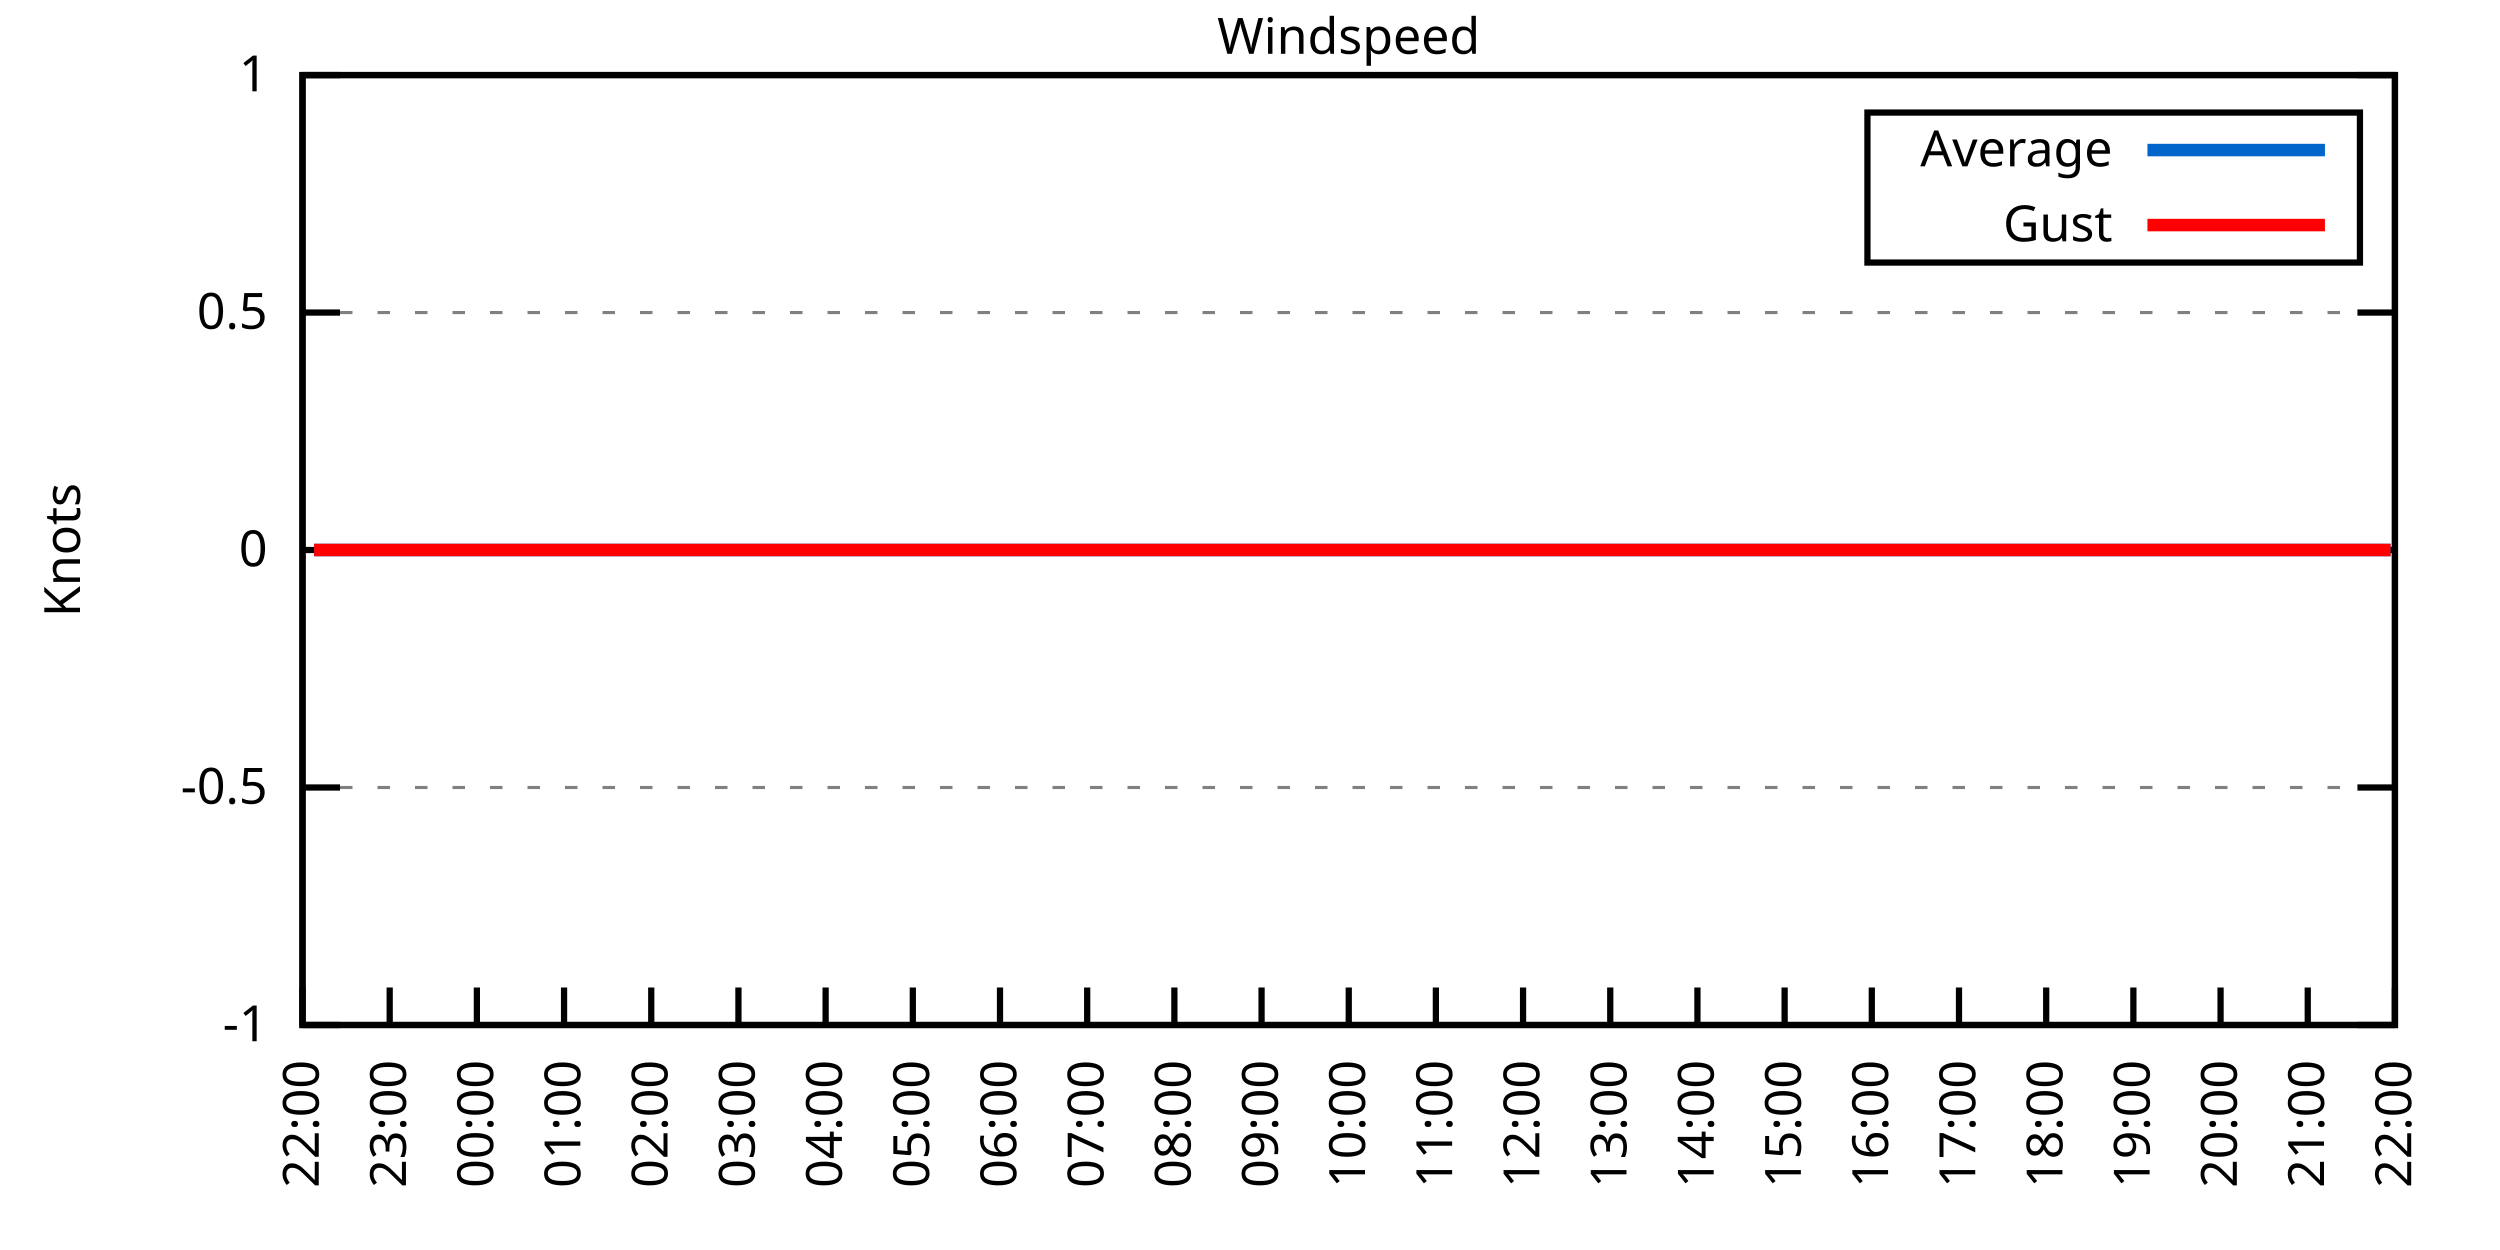
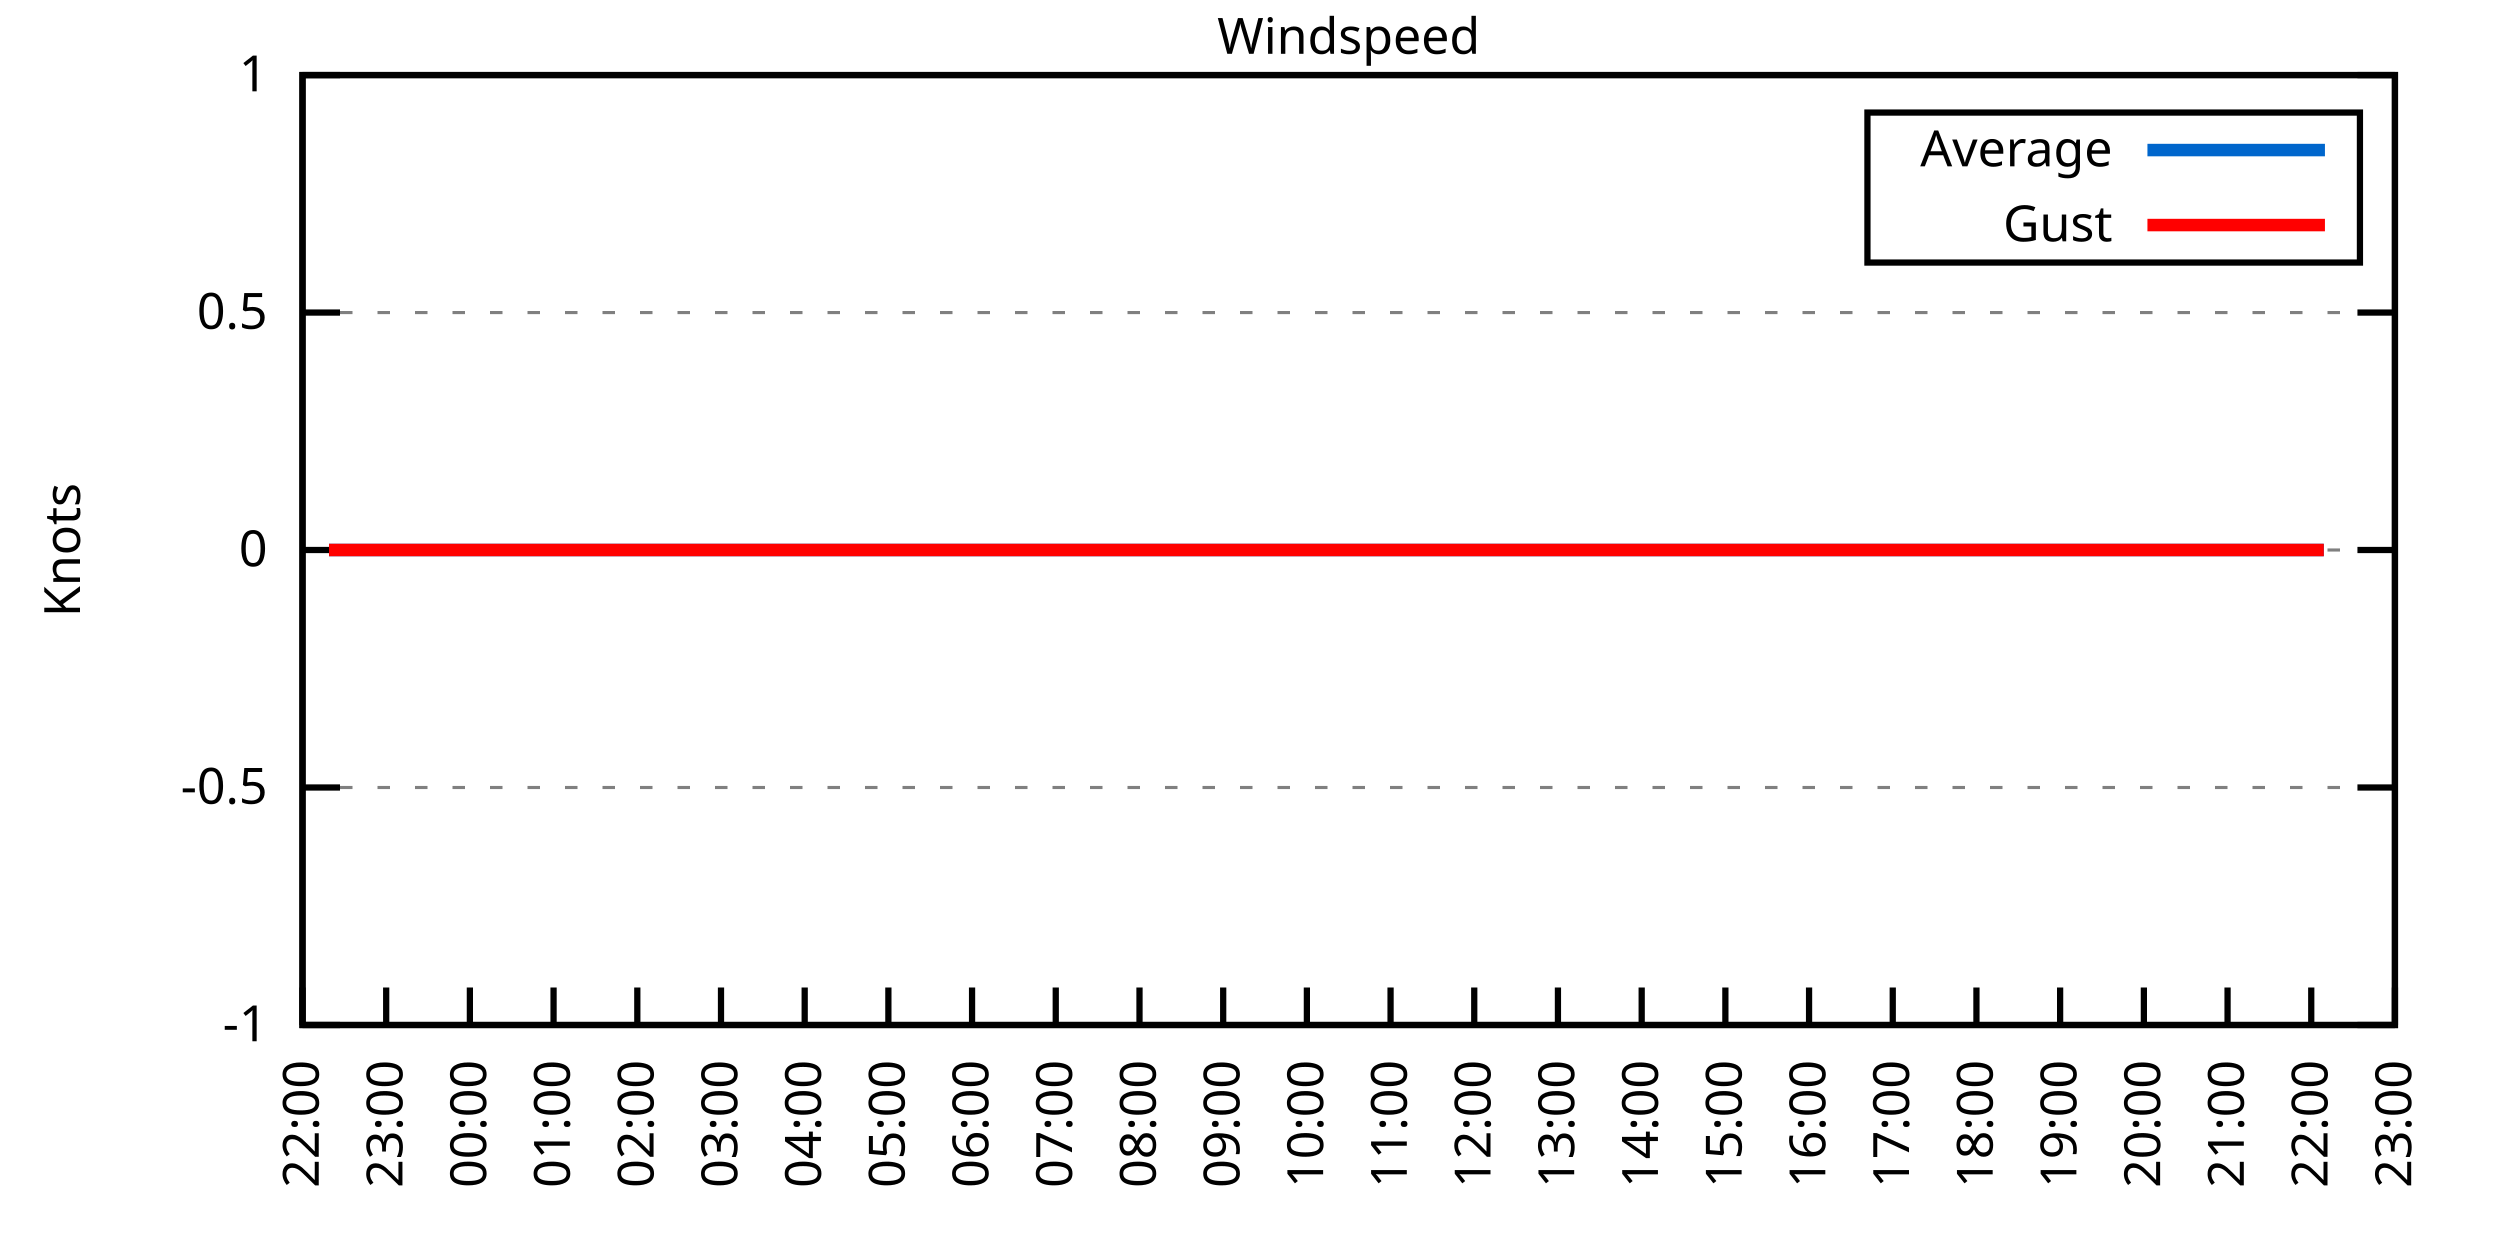
<svg xmlns="http://www.w3.org/2000/svg" xmlns:xlink="http://www.w3.org/1999/xlink" width="400" height="200" viewBox="0 0 400 200">
  <g id="gnuplot_canvas">
    <rect x="0" y="0" width="400" height="200" fill="none" />
    <defs>
      <circle id="gpDot" r="0.5" stroke-width="0.5" stroke="currentColor" />
      <path id="gpPt0" stroke-width="0.333" stroke="currentColor" d="M-1,0 h2 M0,-1 v2" />
      <path id="gpPt1" stroke-width="0.333" stroke="currentColor" d="M-1,-1 L1,1 M1,-1 L-1,1" />
      <path id="gpPt2" stroke-width="0.333" stroke="currentColor" d="M-1,0 L1,0 M0,-1 L0,1 M-1,-1 L1,1 M-1,1 L1,-1" />
      <rect id="gpPt3" stroke-width="0.333" stroke="currentColor" x="-1" y="-1" width="2" height="2" />
      <rect id="gpPt4" stroke-width="0.333" stroke="currentColor" fill="currentColor" x="-1" y="-1" width="2" height="2" />
      <circle id="gpPt5" stroke-width="0.333" stroke="currentColor" cx="0" cy="0" r="1" />
      <use xlink:href="#gpPt5" id="gpPt6" fill="currentColor" stroke="none" />
      <path id="gpPt7" stroke-width="0.333" stroke="currentColor" d="M0,-1.33 L-1.33,0.67 L1.33,0.67 z" />
      <use xlink:href="#gpPt7" id="gpPt8" fill="currentColor" stroke="none" />
      <use xlink:href="#gpPt7" id="gpPt9" stroke="currentColor" transform="rotate(180)" />
      <use xlink:href="#gpPt9" id="gpPt10" fill="currentColor" stroke="none" />
      <use xlink:href="#gpPt3" id="gpPt11" stroke="currentColor" transform="rotate(45)" />
      <use xlink:href="#gpPt11" id="gpPt12" fill="currentColor" stroke="none" />
      <path id="gpPt13" stroke-width="0.333" stroke="currentColor" d="M0,1.330 L1.265,0.411 L0.782,-1.067 L-0.782,-1.076 L-1.265,0.411 z" />
      <use xlink:href="#gpPt13" id="gpPt14" fill="currentColor" stroke="none" />
      <filter id="textbox" filterUnits="objectBoundingBox" x="0" y="0" height="1" width="1">
        <feFlood flood-color="white" flood-opacity="1" result="bgnd" />
        <feComposite in="SourceGraphic" in2="bgnd" operator="atop" />
      </filter>
      <filter id="greybox" filterUnits="objectBoundingBox" x="0" y="0" height="1" width="1">
        <feFlood flood-color="lightgrey" flood-opacity="1" result="grey" />
        <feComposite in="SourceGraphic" in2="grey" operator="atop" />
      </filter>
    </defs>
    <g fill="none" color="white" stroke="currentColor" stroke-width="1.00" stroke-linecap="butt" stroke-linejoin="miter">
</g>
    <g fill="none" color="black" stroke="currentColor" stroke-width="1.00" stroke-linecap="butt" stroke-linejoin="miter">
      <g stroke="none" shape-rendering="crispEdges">
        <polygon fill="rgb(255, 255, 255)" points="48.40,164.00 383.18,164.00 383.18,12.02 48.40,12.02 " />
      </g>
    </g>
    <g fill="none" color="black" stroke="currentColor" stroke-width="1.00" stroke-linecap="butt" stroke-linejoin="miter">
</g>
    <g fill="none" color="black" stroke="black" stroke-width="0.50" stroke-linecap="butt" stroke-linejoin="miter">
</g>
    <g fill="none" color="gray" stroke="currentColor" stroke-width="0.50" stroke-linecap="butt" stroke-linejoin="miter">
      <path stroke="gray" stroke-dasharray="2,4" class="gridline" d="M48.40,164.00 L383.19,164.00  " />
    </g>
    <g fill="none" color="gray" stroke="gray" stroke-width="1.00" stroke-linecap="butt" stroke-linejoin="miter">
</g>
    <g fill="none" color="black" stroke="currentColor" stroke-width="1.00" stroke-linecap="butt" stroke-linejoin="miter">
      <path stroke="black" d="M48.40,164.00 L54.40,164.00 M383.19,164.00 L377.19,164.00  " />
      <g transform="translate(42.80,166.60)" stroke="none" fill="black" font-family="Sans" font-size="8.00" text-anchor="end">
        <text>
          <tspan font-family="Sans">-1</tspan>
        </text>
      </g>
    </g>
    <g fill="none" color="black" stroke="currentColor" stroke-width="1.00" stroke-linecap="butt" stroke-linejoin="miter">
</g>
    <g fill="none" color="black" stroke="black" stroke-width="0.50" stroke-linecap="butt" stroke-linejoin="miter">
</g>
    <g fill="none" color="gray" stroke="currentColor" stroke-width="0.50" stroke-linecap="butt" stroke-linejoin="miter">
      <path stroke="gray" stroke-dasharray="2,4" class="gridline" d="M48.40,126.00 L383.19,126.00  " />
    </g>
    <g fill="none" color="gray" stroke="gray" stroke-width="1.00" stroke-linecap="butt" stroke-linejoin="miter">
</g>
    <g fill="none" color="black" stroke="currentColor" stroke-width="1.00" stroke-linecap="butt" stroke-linejoin="miter">
      <path stroke="black" d="M48.40,126.00 L54.40,126.00 M383.19,126.00 L377.19,126.00  " />
      <g transform="translate(42.80,128.60)" stroke="none" fill="black" font-family="Sans" font-size="8.00" text-anchor="end">
        <text>
          <tspan font-family="Sans">-0.5</tspan>
        </text>
      </g>
    </g>
    <g fill="none" color="black" stroke="currentColor" stroke-width="1.00" stroke-linecap="butt" stroke-linejoin="miter">
</g>
    <g fill="none" color="black" stroke="black" stroke-width="0.50" stroke-linecap="butt" stroke-linejoin="miter">
</g>
    <g fill="none" color="gray" stroke="currentColor" stroke-width="0.50" stroke-linecap="butt" stroke-linejoin="miter">
      <path stroke="gray" stroke-dasharray="2,4" class="gridline" d="M48.40,88.00 L383.19,88.00  " />
    </g>
    <g fill="none" color="gray" stroke="gray" stroke-width="1.00" stroke-linecap="butt" stroke-linejoin="miter">
</g>
    <g fill="none" color="black" stroke="currentColor" stroke-width="1.00" stroke-linecap="butt" stroke-linejoin="miter">
      <path stroke="black" d="M48.40,88.00 L54.40,88.00 M383.19,88.00 L377.19,88.00  " />
      <g transform="translate(42.80,90.60)" stroke="none" fill="black" font-family="Sans" font-size="8.00" text-anchor="end">
        <text>
          <tspan font-family="Sans"> 0</tspan>
        </text>
      </g>
    </g>
    <g fill="none" color="black" stroke="currentColor" stroke-width="1.00" stroke-linecap="butt" stroke-linejoin="miter">
</g>
    <g fill="none" color="black" stroke="black" stroke-width="0.50" stroke-linecap="butt" stroke-linejoin="miter">
</g>
    <g fill="none" color="gray" stroke="currentColor" stroke-width="0.50" stroke-linecap="butt" stroke-linejoin="miter">
      <path stroke="gray" stroke-dasharray="2,4" class="gridline" d="M48.40,50.01 L383.19,50.01  " />
    </g>
    <g fill="none" color="gray" stroke="gray" stroke-width="1.00" stroke-linecap="butt" stroke-linejoin="miter">
</g>
    <g fill="none" color="black" stroke="currentColor" stroke-width="1.00" stroke-linecap="butt" stroke-linejoin="miter">
      <path stroke="black" d="M48.40,50.01 L54.40,50.01 M383.19,50.01 L377.19,50.01  " />
      <g transform="translate(42.80,52.61)" stroke="none" fill="black" font-family="Sans" font-size="8.00" text-anchor="end">
        <text>
          <tspan font-family="Sans"> 0.5</tspan>
        </text>
      </g>
    </g>
    <g fill="none" color="black" stroke="currentColor" stroke-width="1.00" stroke-linecap="butt" stroke-linejoin="miter">
</g>
    <g fill="none" color="black" stroke="black" stroke-width="0.50" stroke-linecap="butt" stroke-linejoin="miter">
</g>
    <g fill="none" color="gray" stroke="currentColor" stroke-width="0.50" stroke-linecap="butt" stroke-linejoin="miter">
      <path stroke="gray" stroke-dasharray="2,4" class="gridline" d="M48.40,12.01 L383.19,12.01  " />
    </g>
    <g fill="none" color="gray" stroke="gray" stroke-width="1.00" stroke-linecap="butt" stroke-linejoin="miter">
</g>
    <g fill="none" color="black" stroke="currentColor" stroke-width="1.00" stroke-linecap="butt" stroke-linejoin="miter">
      <path stroke="black" d="M48.40,12.01 L54.40,12.01 M383.19,12.01 L377.19,12.01  " />
      <g transform="translate(42.80,14.61)" stroke="none" fill="black" font-family="Sans" font-size="8.00" text-anchor="end">
        <text>
          <tspan font-family="Sans"> 1</tspan>
        </text>
      </g>
    </g>
    <g fill="none" color="black" stroke="currentColor" stroke-width="1.00" stroke-linecap="butt" stroke-linejoin="miter">
      <path stroke="black" d="M48.40,164.00 L48.40,158.00  " />
      <g transform="translate(51.00,169.60) rotate(270.00)" stroke="none" fill="black" font-family="Sans" font-size="8.00" text-anchor="end">
        <text>
          <tspan font-family="Sans">22:00</tspan>
        </text>
      </g>
    </g>
    <g fill="none" color="black" stroke="currentColor" stroke-width="1.00" stroke-linecap="butt" stroke-linejoin="miter">
-       <path stroke="black" d="M62.35,164.00 L62.35,158.00  " />
-       <g transform="translate(64.95,169.60) rotate(270.00)" stroke="none" fill="black" font-family="Sans" font-size="8.00" text-anchor="end">
+       <path stroke="black" d="M61.79,164.00 L61.79,158.00  " />
+       <g transform="translate(64.39,169.60) rotate(270.00)" stroke="none" fill="black" font-family="Sans" font-size="8.00" text-anchor="end">
        <text>
          <tspan font-family="Sans">23:00</tspan>
        </text>
      </g>
    </g>
    <g fill="none" color="black" stroke="currentColor" stroke-width="1.00" stroke-linecap="butt" stroke-linejoin="miter">
-       <path stroke="black" d="M76.30,164.00 L76.30,158.00  " />
-       <g transform="translate(78.90,169.60) rotate(270.00)" stroke="none" fill="black" font-family="Sans" font-size="8.00" text-anchor="end">
+       <path stroke="black" d="M75.18,164.00 L75.18,158.00  " />
+       <g transform="translate(77.78,169.60) rotate(270.00)" stroke="none" fill="black" font-family="Sans" font-size="8.00" text-anchor="end">
        <text>
          <tspan font-family="Sans">00:00</tspan>
        </text>
      </g>
    </g>
    <g fill="none" color="black" stroke="currentColor" stroke-width="1.00" stroke-linecap="butt" stroke-linejoin="miter">
-       <path stroke="black" d="M90.25,164.00 L90.25,158.00  " />
-       <g transform="translate(92.85,169.60) rotate(270.00)" stroke="none" fill="black" font-family="Sans" font-size="8.00" text-anchor="end">
+       <path stroke="black" d="M88.57,164.00 L88.57,158.00  " />
+       <g transform="translate(91.17,169.60) rotate(270.00)" stroke="none" fill="black" font-family="Sans" font-size="8.00" text-anchor="end">
        <text>
          <tspan font-family="Sans">01:00</tspan>
        </text>
      </g>
    </g>
    <g fill="none" color="black" stroke="currentColor" stroke-width="1.00" stroke-linecap="butt" stroke-linejoin="miter">
-       <path stroke="black" d="M104.20,164.00 L104.20,158.00  " />
-       <g transform="translate(106.80,169.60) rotate(270.00)" stroke="none" fill="black" font-family="Sans" font-size="8.00" text-anchor="end">
+       <path stroke="black" d="M101.97,164.00 L101.97,158.00  " />
+       <g transform="translate(104.57,169.60) rotate(270.00)" stroke="none" fill="black" font-family="Sans" font-size="8.00" text-anchor="end">
        <text>
          <tspan font-family="Sans">02:00</tspan>
        </text>
      </g>
    </g>
    <g fill="none" color="black" stroke="currentColor" stroke-width="1.00" stroke-linecap="butt" stroke-linejoin="miter">
-       <path stroke="black" d="M118.15,164.00 L118.15,158.00  " />
-       <g transform="translate(120.75,169.60) rotate(270.00)" stroke="none" fill="black" font-family="Sans" font-size="8.00" text-anchor="end">
+       <path stroke="black" d="M115.36,164.00 L115.36,158.00  " />
+       <g transform="translate(117.96,169.60) rotate(270.00)" stroke="none" fill="black" font-family="Sans" font-size="8.00" text-anchor="end">
        <text>
          <tspan font-family="Sans">03:00</tspan>
        </text>
      </g>
    </g>
    <g fill="none" color="black" stroke="currentColor" stroke-width="1.00" stroke-linecap="butt" stroke-linejoin="miter">
-       <path stroke="black" d="M132.10,164.00 L132.10,158.00  " />
-       <g transform="translate(134.70,169.60) rotate(270.00)" stroke="none" fill="black" font-family="Sans" font-size="8.00" text-anchor="end">
+       <path stroke="black" d="M128.75,164.00 L128.75,158.00  " />
+       <g transform="translate(131.35,169.60) rotate(270.00)" stroke="none" fill="black" font-family="Sans" font-size="8.00" text-anchor="end">
        <text>
          <tspan font-family="Sans">04:00</tspan>
        </text>
      </g>
    </g>
    <g fill="none" color="black" stroke="currentColor" stroke-width="1.00" stroke-linecap="butt" stroke-linejoin="miter">
-       <path stroke="black" d="M146.05,164.00 L146.05,158.00  " />
-       <g transform="translate(148.65,169.60) rotate(270.00)" stroke="none" fill="black" font-family="Sans" font-size="8.00" text-anchor="end">
+       <path stroke="black" d="M142.14,164.00 L142.14,158.00  " />
+       <g transform="translate(144.74,169.60) rotate(270.00)" stroke="none" fill="black" font-family="Sans" font-size="8.00" text-anchor="end">
        <text>
          <tspan font-family="Sans">05:00</tspan>
        </text>
      </g>
    </g>
    <g fill="none" color="black" stroke="currentColor" stroke-width="1.00" stroke-linecap="butt" stroke-linejoin="miter">
-       <path stroke="black" d="M160.00,164.00 L160.00,158.00  " />
-       <g transform="translate(162.60,169.60) rotate(270.00)" stroke="none" fill="black" font-family="Sans" font-size="8.00" text-anchor="end">
+       <path stroke="black" d="M155.53,164.00 L155.53,158.00  " />
+       <g transform="translate(158.13,169.60) rotate(270.00)" stroke="none" fill="black" font-family="Sans" font-size="8.00" text-anchor="end">
        <text>
          <tspan font-family="Sans">06:00</tspan>
        </text>
      </g>
    </g>
    <g fill="none" color="black" stroke="currentColor" stroke-width="1.00" stroke-linecap="butt" stroke-linejoin="miter">
-       <path stroke="black" d="M173.95,164.00 L173.95,158.00  " />
-       <g transform="translate(176.55,169.60) rotate(270.00)" stroke="none" fill="black" font-family="Sans" font-size="8.00" text-anchor="end">
+       <path stroke="black" d="M168.92,164.00 L168.92,158.00  " />
+       <g transform="translate(171.52,169.60) rotate(270.00)" stroke="none" fill="black" font-family="Sans" font-size="8.00" text-anchor="end">
        <text>
          <tspan font-family="Sans">07:00</tspan>
        </text>
      </g>
    </g>
    <g fill="none" color="black" stroke="currentColor" stroke-width="1.00" stroke-linecap="butt" stroke-linejoin="miter">
-       <path stroke="black" d="M187.90,164.00 L187.90,158.00  " />
-       <g transform="translate(190.50,169.60) rotate(270.00)" stroke="none" fill="black" font-family="Sans" font-size="8.00" text-anchor="end">
+       <path stroke="black" d="M182.32,164.00 L182.32,158.00  " />
+       <g transform="translate(184.92,169.60) rotate(270.00)" stroke="none" fill="black" font-family="Sans" font-size="8.00" text-anchor="end">
        <text>
          <tspan font-family="Sans">08:00</tspan>
        </text>
      </g>
    </g>
    <g fill="none" color="black" stroke="currentColor" stroke-width="1.00" stroke-linecap="butt" stroke-linejoin="miter">
-       <path stroke="black" d="M201.85,164.00 L201.85,158.00  " />
-       <g transform="translate(204.45,169.60) rotate(270.00)" stroke="none" fill="black" font-family="Sans" font-size="8.00" text-anchor="end">
+       <path stroke="black" d="M195.71,164.00 L195.71,158.00  " />
+       <g transform="translate(198.31,169.60) rotate(270.00)" stroke="none" fill="black" font-family="Sans" font-size="8.00" text-anchor="end">
        <text>
          <tspan font-family="Sans">09:00</tspan>
        </text>
      </g>
    </g>
    <g fill="none" color="black" stroke="currentColor" stroke-width="1.00" stroke-linecap="butt" stroke-linejoin="miter">
-       <path stroke="black" d="M215.80,164.00 L215.80,158.00  " />
-       <g transform="translate(218.40,169.60) rotate(270.00)" stroke="none" fill="black" font-family="Sans" font-size="8.00" text-anchor="end">
+       <path stroke="black" d="M209.10,164.00 L209.10,158.00  " />
+       <g transform="translate(211.70,169.60) rotate(270.00)" stroke="none" fill="black" font-family="Sans" font-size="8.00" text-anchor="end">
        <text>
          <tspan font-family="Sans">10:00</tspan>
        </text>
      </g>
    </g>
    <g fill="none" color="black" stroke="currentColor" stroke-width="1.00" stroke-linecap="butt" stroke-linejoin="miter">
-       <path stroke="black" d="M229.74,164.00 L229.74,158.00  " />
-       <g transform="translate(232.34,169.60) rotate(270.00)" stroke="none" fill="black" font-family="Sans" font-size="8.00" text-anchor="end">
+       <path stroke="black" d="M222.49,164.00 L222.49,158.00  " />
+       <g transform="translate(225.09,169.60) rotate(270.00)" stroke="none" fill="black" font-family="Sans" font-size="8.00" text-anchor="end">
        <text>
          <tspan font-family="Sans">11:00</tspan>
        </text>
      </g>
    </g>
    <g fill="none" color="black" stroke="currentColor" stroke-width="1.00" stroke-linecap="butt" stroke-linejoin="miter">
-       <path stroke="black" d="M243.69,164.00 L243.69,158.00  " />
-       <g transform="translate(246.29,169.60) rotate(270.00)" stroke="none" fill="black" font-family="Sans" font-size="8.00" text-anchor="end">
+       <path stroke="black" d="M235.88,164.00 L235.88,158.00  " />
+       <g transform="translate(238.48,169.60) rotate(270.00)" stroke="none" fill="black" font-family="Sans" font-size="8.00" text-anchor="end">
        <text>
          <tspan font-family="Sans">12:00</tspan>
        </text>
      </g>
    </g>
    <g fill="none" color="black" stroke="currentColor" stroke-width="1.00" stroke-linecap="butt" stroke-linejoin="miter">
-       <path stroke="black" d="M257.64,164.00 L257.64,158.00  " />
-       <g transform="translate(260.24,169.60) rotate(270.00)" stroke="none" fill="black" font-family="Sans" font-size="8.00" text-anchor="end">
+       <path stroke="black" d="M249.27,164.00 L249.27,158.00  " />
+       <g transform="translate(251.87,169.60) rotate(270.00)" stroke="none" fill="black" font-family="Sans" font-size="8.00" text-anchor="end">
        <text>
          <tspan font-family="Sans">13:00</tspan>
        </text>
      </g>
    </g>
    <g fill="none" color="black" stroke="currentColor" stroke-width="1.00" stroke-linecap="butt" stroke-linejoin="miter">
-       <path stroke="black" d="M271.59,164.00 L271.59,158.00  " />
-       <g transform="translate(274.19,169.60) rotate(270.00)" stroke="none" fill="black" font-family="Sans" font-size="8.00" text-anchor="end">
+       <path stroke="black" d="M262.67,164.00 L262.67,158.00  " />
+       <g transform="translate(265.27,169.60) rotate(270.00)" stroke="none" fill="black" font-family="Sans" font-size="8.00" text-anchor="end">
        <text>
          <tspan font-family="Sans">14:00</tspan>
        </text>
      </g>
    </g>
    <g fill="none" color="black" stroke="currentColor" stroke-width="1.00" stroke-linecap="butt" stroke-linejoin="miter">
-       <path stroke="black" d="M285.54,164.00 L285.54,158.00  " />
-       <g transform="translate(288.14,169.60) rotate(270.00)" stroke="none" fill="black" font-family="Sans" font-size="8.00" text-anchor="end">
+       <path stroke="black" d="M276.06,164.00 L276.06,158.00  " />
+       <g transform="translate(278.66,169.60) rotate(270.00)" stroke="none" fill="black" font-family="Sans" font-size="8.00" text-anchor="end">
        <text>
          <tspan font-family="Sans">15:00</tspan>
        </text>
      </g>
    </g>
    <g fill="none" color="black" stroke="currentColor" stroke-width="1.00" stroke-linecap="butt" stroke-linejoin="miter">
-       <path stroke="black" d="M299.49,164.00 L299.49,158.00  " />
-       <g transform="translate(302.09,169.60) rotate(270.00)" stroke="none" fill="black" font-family="Sans" font-size="8.00" text-anchor="end">
+       <path stroke="black" d="M289.45,164.00 L289.45,158.00  " />
+       <g transform="translate(292.05,169.60) rotate(270.00)" stroke="none" fill="black" font-family="Sans" font-size="8.00" text-anchor="end">
        <text>
          <tspan font-family="Sans">16:00</tspan>
        </text>
      </g>
    </g>
    <g fill="none" color="black" stroke="currentColor" stroke-width="1.00" stroke-linecap="butt" stroke-linejoin="miter">
-       <path stroke="black" d="M313.44,164.00 L313.44,158.00  " />
-       <g transform="translate(316.04,169.60) rotate(270.00)" stroke="none" fill="black" font-family="Sans" font-size="8.00" text-anchor="end">
+       <path stroke="black" d="M302.84,164.00 L302.84,158.00  " />
+       <g transform="translate(305.44,169.60) rotate(270.00)" stroke="none" fill="black" font-family="Sans" font-size="8.00" text-anchor="end">
        <text>
          <tspan font-family="Sans">17:00</tspan>
        </text>
      </g>
    </g>
    <g fill="none" color="black" stroke="currentColor" stroke-width="1.00" stroke-linecap="butt" stroke-linejoin="miter">
-       <path stroke="black" d="M327.39,164.00 L327.39,158.00  " />
-       <g transform="translate(329.99,169.60) rotate(270.00)" stroke="none" fill="black" font-family="Sans" font-size="8.00" text-anchor="end">
+       <path stroke="black" d="M316.23,164.00 L316.23,158.00  " />
+       <g transform="translate(318.83,169.60) rotate(270.00)" stroke="none" fill="black" font-family="Sans" font-size="8.00" text-anchor="end">
        <text>
          <tspan font-family="Sans">18:00</tspan>
        </text>
      </g>
    </g>
    <g fill="none" color="black" stroke="currentColor" stroke-width="1.00" stroke-linecap="butt" stroke-linejoin="miter">
-       <path stroke="black" d="M341.34,164.00 L341.34,158.00  " />
-       <g transform="translate(343.94,169.60) rotate(270.00)" stroke="none" fill="black" font-family="Sans" font-size="8.00" text-anchor="end">
+       <path stroke="black" d="M329.62,164.00 L329.62,158.00  " />
+       <g transform="translate(332.22,169.60) rotate(270.00)" stroke="none" fill="black" font-family="Sans" font-size="8.00" text-anchor="end">
        <text>
          <tspan font-family="Sans">19:00</tspan>
        </text>
      </g>
    </g>
    <g fill="none" color="black" stroke="currentColor" stroke-width="1.00" stroke-linecap="butt" stroke-linejoin="miter">
-       <path stroke="black" d="M355.29,164.00 L355.29,158.00  " />
-       <g transform="translate(357.89,169.60) rotate(270.00)" stroke="none" fill="black" font-family="Sans" font-size="8.00" text-anchor="end">
+       <path stroke="black" d="M343.02,164.00 L343.02,158.00  " />
+       <g transform="translate(345.62,169.60) rotate(270.00)" stroke="none" fill="black" font-family="Sans" font-size="8.00" text-anchor="end">
        <text>
          <tspan font-family="Sans">20:00</tspan>
        </text>
      </g>
    </g>
    <g fill="none" color="black" stroke="currentColor" stroke-width="1.00" stroke-linecap="butt" stroke-linejoin="miter">
-       <path stroke="black" d="M369.24,164.00 L369.24,158.00  " />
-       <g transform="translate(371.84,169.60) rotate(270.00)" stroke="none" fill="black" font-family="Sans" font-size="8.00" text-anchor="end">
+       <path stroke="black" d="M356.41,164.00 L356.41,158.00  " />
+       <g transform="translate(359.01,169.60) rotate(270.00)" stroke="none" fill="black" font-family="Sans" font-size="8.00" text-anchor="end">
        <text>
          <tspan font-family="Sans">21:00</tspan>
+         </text>
+       </g>
+     </g>
+     <g fill="none" color="black" stroke="currentColor" stroke-width="1.00" stroke-linecap="butt" stroke-linejoin="miter">
+       <path stroke="black" d="M369.80,164.00 L369.80,158.00  " />
+       <g transform="translate(372.40,169.60) rotate(270.00)" stroke="none" fill="black" font-family="Sans" font-size="8.00" text-anchor="end">
+         <text>
+           <tspan font-family="Sans">22:00</tspan>
        </text>
      </g>
    </g>
    <g fill="none" color="black" stroke="currentColor" stroke-width="1.00" stroke-linecap="butt" stroke-linejoin="miter">
      <path stroke="black" d="M383.19,164.00 L383.19,158.00  " />
      <g transform="translate(385.79,169.60) rotate(270.00)" stroke="none" fill="black" font-family="Sans" font-size="8.00" text-anchor="end">
        <text>
-           <tspan font-family="Sans">22:00</tspan>
+           <tspan font-family="Sans">23:00</tspan>
        </text>
      </g>
    </g>
    <g fill="none" color="black" stroke="currentColor" stroke-width="1.00" stroke-linecap="butt" stroke-linejoin="miter">
</g>
    <g fill="none" color="black" stroke="currentColor" stroke-width="1.00" stroke-linecap="butt" stroke-linejoin="miter">
      <path stroke="black" d="M48.40,12.01 L48.40,164.00 L383.19,164.00 L383.19,12.01 L48.40,12.01 Z  " />
    </g>
    <g fill="none" color="black" stroke="currentColor" stroke-width="1.00" stroke-linecap="butt" stroke-linejoin="miter">
</g>
    <g fill="none" color="black" stroke="currentColor" stroke-width="1.00" stroke-linecap="butt" stroke-linejoin="miter">
      <path stroke="black" d="M298.79,42.01 L298.79,18.01 L377.59,18.01 L377.59,42.01 L298.79,42.01 Z  " />
    </g>
    <g id="Windspeed_plot_1">
      <g fill="none" color="white" stroke="black" stroke-width="2.00" stroke-linecap="butt" stroke-linejoin="miter">
</g>
      <g fill="none" color="black" stroke="currentColor" stroke-width="2.00" stroke-linecap="butt" stroke-linejoin="miter">
        <g transform="translate(337.99,26.61)" stroke="none" fill="black" font-family="Sans" font-size="8.00" text-anchor="end">
          <text>
            <tspan font-family="Sans">Average</tspan>
          </text>
        </g>
      </g>
      <g fill="none" color="black" stroke="currentColor" stroke-width="2.00" stroke-linecap="butt" stroke-linejoin="miter">
-         <path stroke="rgb(  0, 102, 204)" d="M343.59,24.01 L371.99,24.01 M50.26,88.00 L52.82,88.00 L54.68,88.00 L57.23,88.00 L59.56,88.00 L62.12,88.00   L64.44,88.00 L66.53,88.00 L68.86,88.00 L71.42,88.00 L73.74,88.00 L76.07,88.00 L78.16,88.00 L80.72,88.00   L82.58,88.00 L85.37,88.00 L87.46,88.00 L90.02,88.00 L91.88,88.00 L93.97,88.00 L96.53,88.00 L98.62,88.00   L101.18,88.00 L103.97,88.00 L105.83,88.00 L107.69,88.00 L110.71,88.00 L113.27,88.00 L115.59,88.00 L117.68,88.00   L120.01,88.00 L122.57,88.00 L124.89,88.00 L126.98,88.00 L129.54,88.00 L131.40,88.00 L133.72,88.00 L136.05,88.00   L138.61,88.00 L140.93,88.00 L143.26,88.00 L145.35,88.00 L148.14,88.00 L150.23,88.00 L152.79,88.00 L154.65,88.00   L157.44,88.00 L159.30,88.00 L161.86,88.00 L164.41,88.00 L166.27,88.00 L168.83,88.00 L170.92,88.00 L173.48,88.00   L175.81,88.00 L178.36,88.00 L180.46,88.00 L182.55,88.00 L185.34,88.00 L187.20,88.00 L189.76,88.00 L194.41,88.00   L196.73,88.00 L199.29,88.00 L201.38,88.00 L203.94,88.00 L206.03,88.00 L208.59,88.00 L210.68,88.00 L213.01,88.00   L215.56,88.00 L217.65,88.00 L220.21,88.00 L222.07,88.00 L224.86,88.00 L226.72,88.00 L229.51,88.00 L231.60,88.00   L234.16,88.00 L236.49,88.00 L238.58,88.00 L240.90,88.00 L243.00,88.00 L245.55,88.00 L248.11,88.00 L250.44,88.00   L252.53,88.00 L255.09,88.00 L257.41,88.00 L259.50,88.00 L262.06,88.00 L264.15,88.00 L266.48,88.00 L269.04,88.00   L271.13,88.00 L273.69,88.00 L276.01,88.00 L278.10,88.00 L280.66,88.00 L282.99,88.00 L284.85,88.00 L287.64,88.00   L289.50,88.00 L291.82,88.00 L294.38,88.00 L296.70,88.00 L299.26,88.00 L301.58,88.00 L303.68,88.00 L306.00,88.00   L308.56,88.00 L310.65,88.00 L312.74,88.00 L315.53,88.00 L317.39,88.00 L320.18,88.00 L322.28,88.00 L324.83,88.00   L327.16,88.00 L329.25,88.00 L331.58,88.00 L334.13,88.00 L336.23,88.00 L338.78,88.00 L340.88,88.00 L343.43,88.00   L345.29,88.00 L347.85,88.00 L350.41,88.00 L352.27,88.00 L355.06,88.00 L357.15,88.00 L359.24,88.00 L362.03,88.00   L363.89,88.00 L366.68,88.00 L368.78,88.00 L370.87,88.00 L373.66,88.00 L375.52,88.00 L378.31,88.00 L380.40,88.00   L382.49,88.00  " />
+         <path stroke="rgb(  0, 102, 204)" d="M343.59,24.01 L371.99,24.01 M52.64,88.00 L54.43,88.00 L56.88,88.00 L59.11,88.00 L61.57,88.00 L63.80,88.00   L65.81,88.00 L68.04,88.00 L70.50,88.00 L72.73,88.00 L74.96,88.00 L76.97,88.00 L79.42,88.00 L81.21,88.00   L83.89,88.00 L85.90,88.00 L88.35,88.00 L90.14,88.00 L92.15,88.00 L94.60,88.00 L96.61,88.00 L99.06,88.00   L101.74,88.00 L103.53,88.00 L105.31,88.00 L108.22,88.00 L110.67,88.00 L112.90,88.00 L114.91,88.00 L117.14,88.00   L119.60,88.00 L121.83,88.00 L123.84,88.00 L126.29,88.00 L128.08,88.00 L130.31,88.00 L132.54,88.00 L135.00,88.00   L137.23,88.00 L139.46,88.00 L141.47,88.00 L144.15,88.00 L146.16,88.00 L148.61,88.00 L150.40,88.00 L153.08,88.00   L154.86,88.00 L157.32,88.00 L159.77,88.00 L161.56,88.00 L164.01,88.00 L166.02,88.00 L168.48,88.00 L170.71,88.00   L173.17,88.00 L175.17,88.00 L177.18,88.00 L179.86,88.00 L181.65,88.00 L184.10,88.00 L188.57,88.00 L190.80,88.00   L193.25,88.00 L195.26,88.00 L197.72,88.00 L199.73,88.00 L202.18,88.00 L204.19,88.00 L206.42,88.00 L208.88,88.00   L210.88,88.00 L213.34,88.00 L215.13,88.00 L217.80,88.00 L219.59,88.00 L222.27,88.00 L224.28,88.00 L226.73,88.00   L228.96,88.00 L230.97,88.00 L233.20,88.00 L235.21,88.00 L237.67,88.00 L240.12,88.00 L242.36,88.00 L244.36,88.00   L246.82,88.00 L249.05,88.00 L251.06,88.00 L253.51,88.00 L255.52,88.00 L257.76,88.00 L260.21,88.00 L262.22,88.00   L264.67,88.00 L266.91,88.00 L268.92,88.00 L271.37,88.00 L273.60,88.00 L275.39,88.00 L278.07,88.00 L279.85,88.00   L282.08,88.00 L284.54,88.00 L286.77,88.00 L289.23,88.00 L291.46,88.00 L293.47,88.00 L295.70,88.00 L298.15,88.00   L300.16,88.00 L302.17,88.00 L304.85,88.00 L306.63,88.00 L309.31,88.00 L311.32,88.00 L313.78,88.00 L316.01,88.00   L318.02,88.00 L320.25,88.00 L322.70,88.00 L324.71,88.00 L327.17,88.00 L329.18,88.00 L331.63,88.00 L333.42,88.00   L335.87,88.00 L338.33,88.00 L340.11,88.00 L342.79,88.00 L344.80,88.00 L346.81,88.00 L349.49,88.00 L351.27,88.00   L353.95,88.00 L355.96,88.00 L357.97,88.00 L360.65,88.00 L362.43,88.00 L365.11,88.00 L367.12,88.00 L369.13,88.00   L371.81,88.00  " />
      </g>
    </g>
    <g id="Windspeed_plot_2">
      <g fill="none" color="black" stroke="currentColor" stroke-width="2.00" stroke-linecap="butt" stroke-linejoin="miter">
        <g transform="translate(337.99,38.61)" stroke="none" fill="black" font-family="Sans" font-size="8.00" text-anchor="end">
          <text>
            <tspan font-family="Sans">Gust</tspan>
          </text>
        </g>
      </g>
      <g fill="none" color="black" stroke="currentColor" stroke-width="2.00" stroke-linecap="butt" stroke-linejoin="miter">
-         <path stroke="rgb(255,   0,   0)" d="M343.59,36.01 L371.99,36.01 M50.26,88.00 L52.82,88.00 L54.68,88.00 L57.23,88.00 L59.56,88.00 L62.12,88.00   L64.44,88.00 L66.53,88.00 L68.86,88.00 L71.42,88.00 L73.74,88.00 L76.07,88.00 L78.16,88.00 L80.72,88.00   L82.58,88.00 L85.37,88.00 L87.46,88.00 L90.02,88.00 L91.88,88.00 L93.97,88.00 L96.53,88.00 L98.62,88.00   L101.18,88.00 L103.97,88.00 L105.83,88.00 L107.69,88.00 L110.71,88.00 L113.27,88.00 L115.59,88.00 L117.68,88.00   L120.01,88.00 L122.57,88.00 L124.89,88.00 L126.98,88.00 L129.54,88.00 L131.40,88.00 L133.72,88.00 L136.05,88.00   L138.61,88.00 L140.93,88.00 L143.26,88.00 L145.35,88.00 L148.14,88.00 L150.23,88.00 L152.79,88.00 L154.65,88.00   L157.44,88.00 L159.30,88.00 L161.86,88.00 L164.41,88.00 L166.27,88.00 L168.83,88.00 L170.92,88.00 L173.48,88.00   L175.81,88.00 L178.36,88.00 L180.46,88.00 L182.55,88.00 L185.34,88.00 L187.20,88.00 L189.76,88.00 L194.41,88.00   L196.73,88.00 L199.29,88.00 L201.38,88.00 L203.94,88.00 L206.03,88.00 L208.59,88.00 L210.68,88.00 L213.01,88.00   L215.56,88.00 L217.65,88.00 L220.21,88.00 L222.07,88.00 L224.86,88.00 L226.72,88.00 L229.51,88.00 L231.60,88.00   L234.16,88.00 L236.49,88.00 L238.58,88.00 L240.90,88.00 L243.00,88.00 L245.55,88.00 L248.11,88.00 L250.44,88.00   L252.53,88.00 L255.09,88.00 L257.41,88.00 L259.50,88.00 L262.06,88.00 L264.15,88.00 L266.48,88.00 L269.04,88.00   L271.13,88.00 L273.69,88.00 L276.01,88.00 L278.10,88.00 L280.66,88.00 L282.99,88.00 L284.85,88.00 L287.64,88.00   L289.50,88.00 L291.82,88.00 L294.38,88.00 L296.70,88.00 L299.26,88.00 L301.58,88.00 L303.68,88.00 L306.00,88.00   L308.56,88.00 L310.65,88.00 L312.74,88.00 L315.53,88.00 L317.39,88.00 L320.18,88.00 L322.28,88.00 L324.83,88.00   L327.16,88.00 L329.25,88.00 L331.58,88.00 L334.13,88.00 L336.23,88.00 L338.78,88.00 L340.88,88.00 L343.43,88.00   L345.29,88.00 L347.85,88.00 L350.41,88.00 L352.27,88.00 L355.06,88.00 L357.15,88.00 L359.24,88.00 L362.03,88.00   L363.89,88.00 L366.68,88.00 L368.78,88.00 L370.87,88.00 L373.66,88.00 L375.52,88.00 L378.31,88.00 L380.40,88.00   L382.49,88.00  " />
+         <path stroke="rgb(255,   0,   0)" d="M343.59,36.01 L371.99,36.01 M52.64,88.00 L54.43,88.00 L56.88,88.00 L59.11,88.00 L61.57,88.00 L63.80,88.00   L65.81,88.00 L68.04,88.00 L70.50,88.00 L72.73,88.00 L74.96,88.00 L76.97,88.00 L79.42,88.00 L81.21,88.00   L83.89,88.00 L85.90,88.00 L88.35,88.00 L90.14,88.00 L92.15,88.00 L94.60,88.00 L96.61,88.00 L99.06,88.00   L101.74,88.00 L103.53,88.00 L105.31,88.00 L108.22,88.00 L110.67,88.00 L112.90,88.00 L114.91,88.00 L117.14,88.00   L119.60,88.00 L121.83,88.00 L123.84,88.00 L126.29,88.00 L128.08,88.00 L130.31,88.00 L132.54,88.00 L135.00,88.00   L137.23,88.00 L139.46,88.00 L141.47,88.00 L144.15,88.00 L146.16,88.00 L148.61,88.00 L150.40,88.00 L153.08,88.00   L154.86,88.00 L157.32,88.00 L159.77,88.00 L161.56,88.00 L164.01,88.00 L166.02,88.00 L168.48,88.00 L170.71,88.00   L173.17,88.00 L175.17,88.00 L177.18,88.00 L179.86,88.00 L181.65,88.00 L184.10,88.00 L188.57,88.00 L190.80,88.00   L193.25,88.00 L195.26,88.00 L197.72,88.00 L199.73,88.00 L202.18,88.00 L204.19,88.00 L206.42,88.00 L208.88,88.00   L210.88,88.00 L213.34,88.00 L215.13,88.00 L217.80,88.00 L219.59,88.00 L222.27,88.00 L224.28,88.00 L226.73,88.00   L228.96,88.00 L230.97,88.00 L233.20,88.00 L235.21,88.00 L237.67,88.00 L240.12,88.00 L242.36,88.00 L244.36,88.00   L246.82,88.00 L249.05,88.00 L251.06,88.00 L253.51,88.00 L255.52,88.00 L257.76,88.00 L260.21,88.00 L262.22,88.00   L264.67,88.00 L266.91,88.00 L268.92,88.00 L271.37,88.00 L273.60,88.00 L275.39,88.00 L278.07,88.00 L279.85,88.00   L282.08,88.00 L284.54,88.00 L286.77,88.00 L289.23,88.00 L291.46,88.00 L293.47,88.00 L295.70,88.00 L298.15,88.00   L300.16,88.00 L302.17,88.00 L304.85,88.00 L306.63,88.00 L309.31,88.00 L311.32,88.00 L313.78,88.00 L316.01,88.00   L318.02,88.00 L320.25,88.00 L322.70,88.00 L324.71,88.00 L327.17,88.00 L329.18,88.00 L331.63,88.00 L333.42,88.00   L335.87,88.00 L338.33,88.00 L340.11,88.00 L342.79,88.00 L344.80,88.00 L346.81,88.00 L349.49,88.00 L351.27,88.00   L353.95,88.00 L355.96,88.00 L357.97,88.00 L360.65,88.00 L362.43,88.00 L365.11,88.00 L367.12,88.00 L369.13,88.00   L371.81,88.00  " />
      </g>
    </g>
    <g fill="none" color="black" stroke="currentColor" stroke-width="2.00" stroke-linecap="butt" stroke-linejoin="miter">
</g>
    <g fill="none" color="black" stroke="black" stroke-width="1.00" stroke-linecap="butt" stroke-linejoin="miter">
</g>
    <g fill="none" color="black" stroke="currentColor" stroke-width="1.00" stroke-linecap="butt" stroke-linejoin="miter">
      <path stroke="black" d="M48.40,12.01 L48.40,164.00 L383.19,164.00 L383.19,12.01 L48.40,12.01 Z  " />
      <g transform="translate(12.80,88.01) rotate(270.00)" stroke="none" fill="black" font-family="Sans" font-size="8.00" text-anchor="middle">
        <text>
          <tspan font-family="Sans">Knots</tspan>
        </text>
      </g>
    </g>
    <g fill="none" color="black" stroke="currentColor" stroke-width="1.00" stroke-linecap="butt" stroke-linejoin="miter">
</g>
    <g fill="none" color="black" stroke="currentColor" stroke-width="1.00" stroke-linecap="butt" stroke-linejoin="miter">
      <g transform="translate(215.79,8.61)" stroke="none" fill="black" font-family="Sans" font-size="8.00" text-anchor="middle">
        <text>
          <tspan font-family="Sans">Windspeed</tspan>
        </text>
      </g>
    </g>
    <g fill="none" color="black" stroke="currentColor" stroke-width="1.00" stroke-linecap="butt" stroke-linejoin="miter">
</g>
  </g>
</svg>
